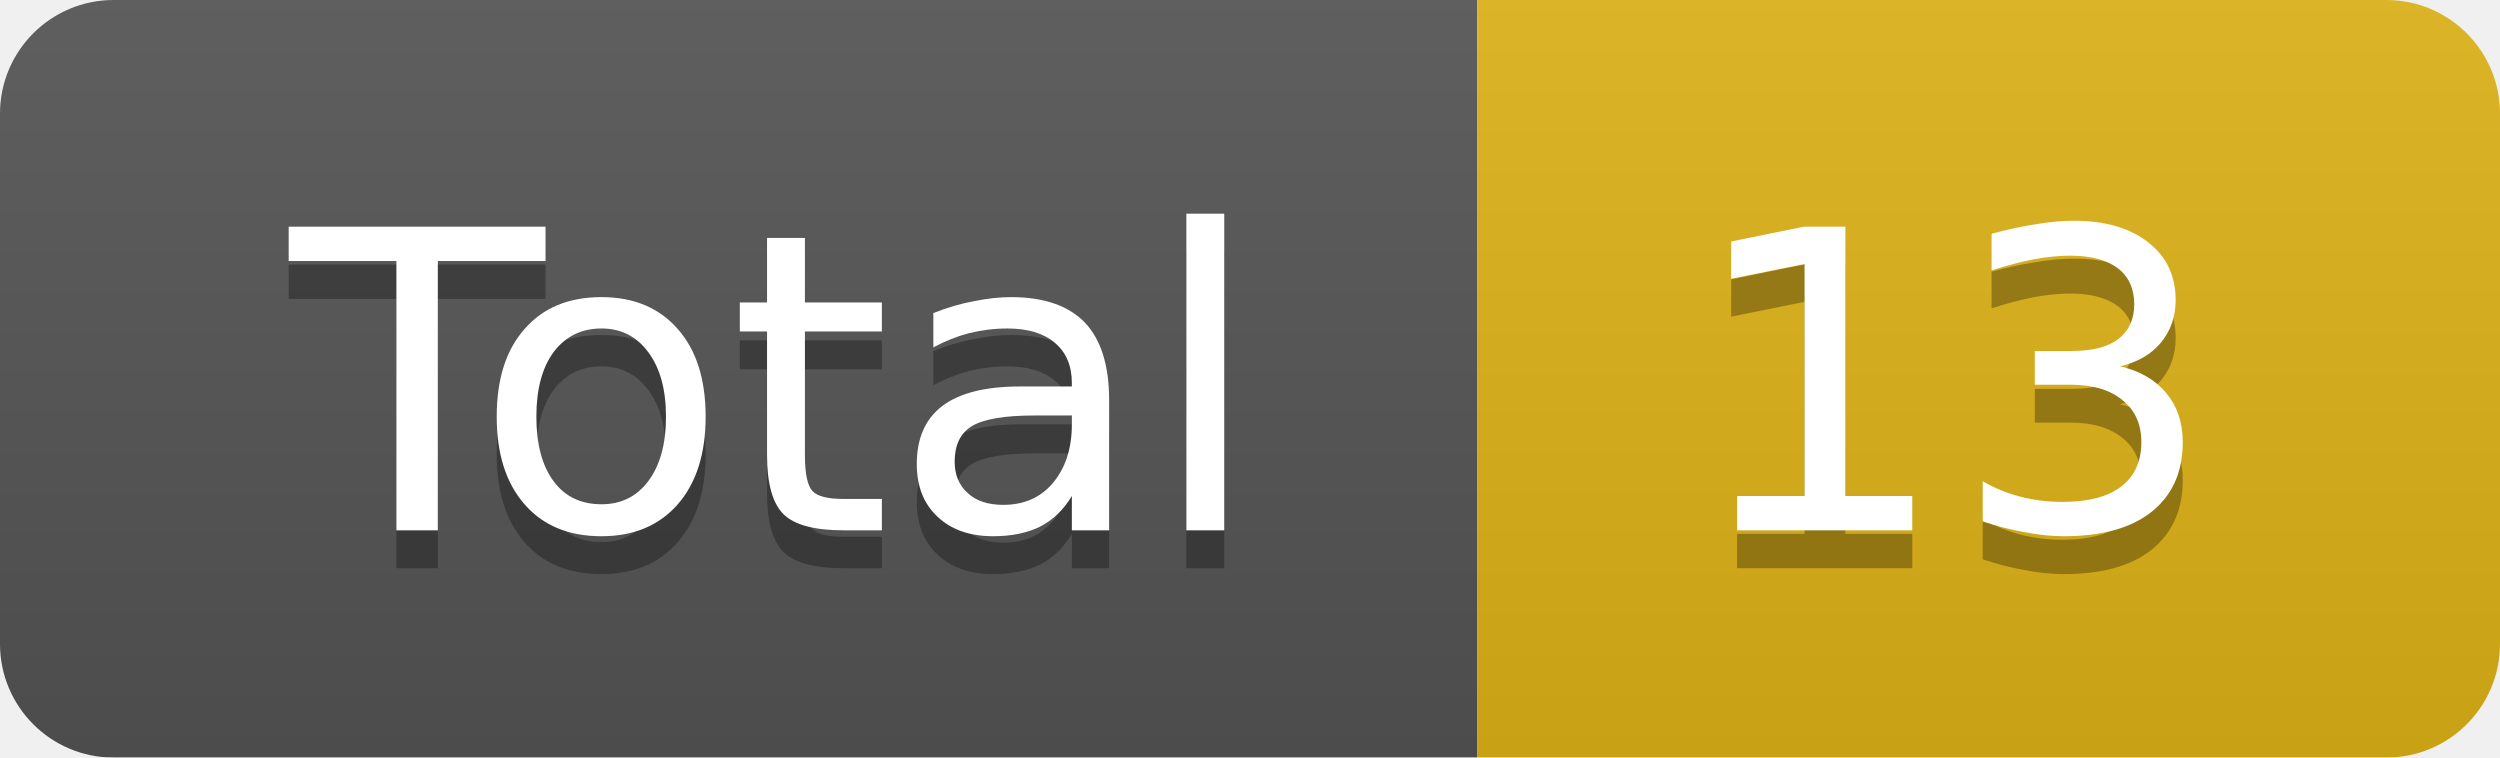
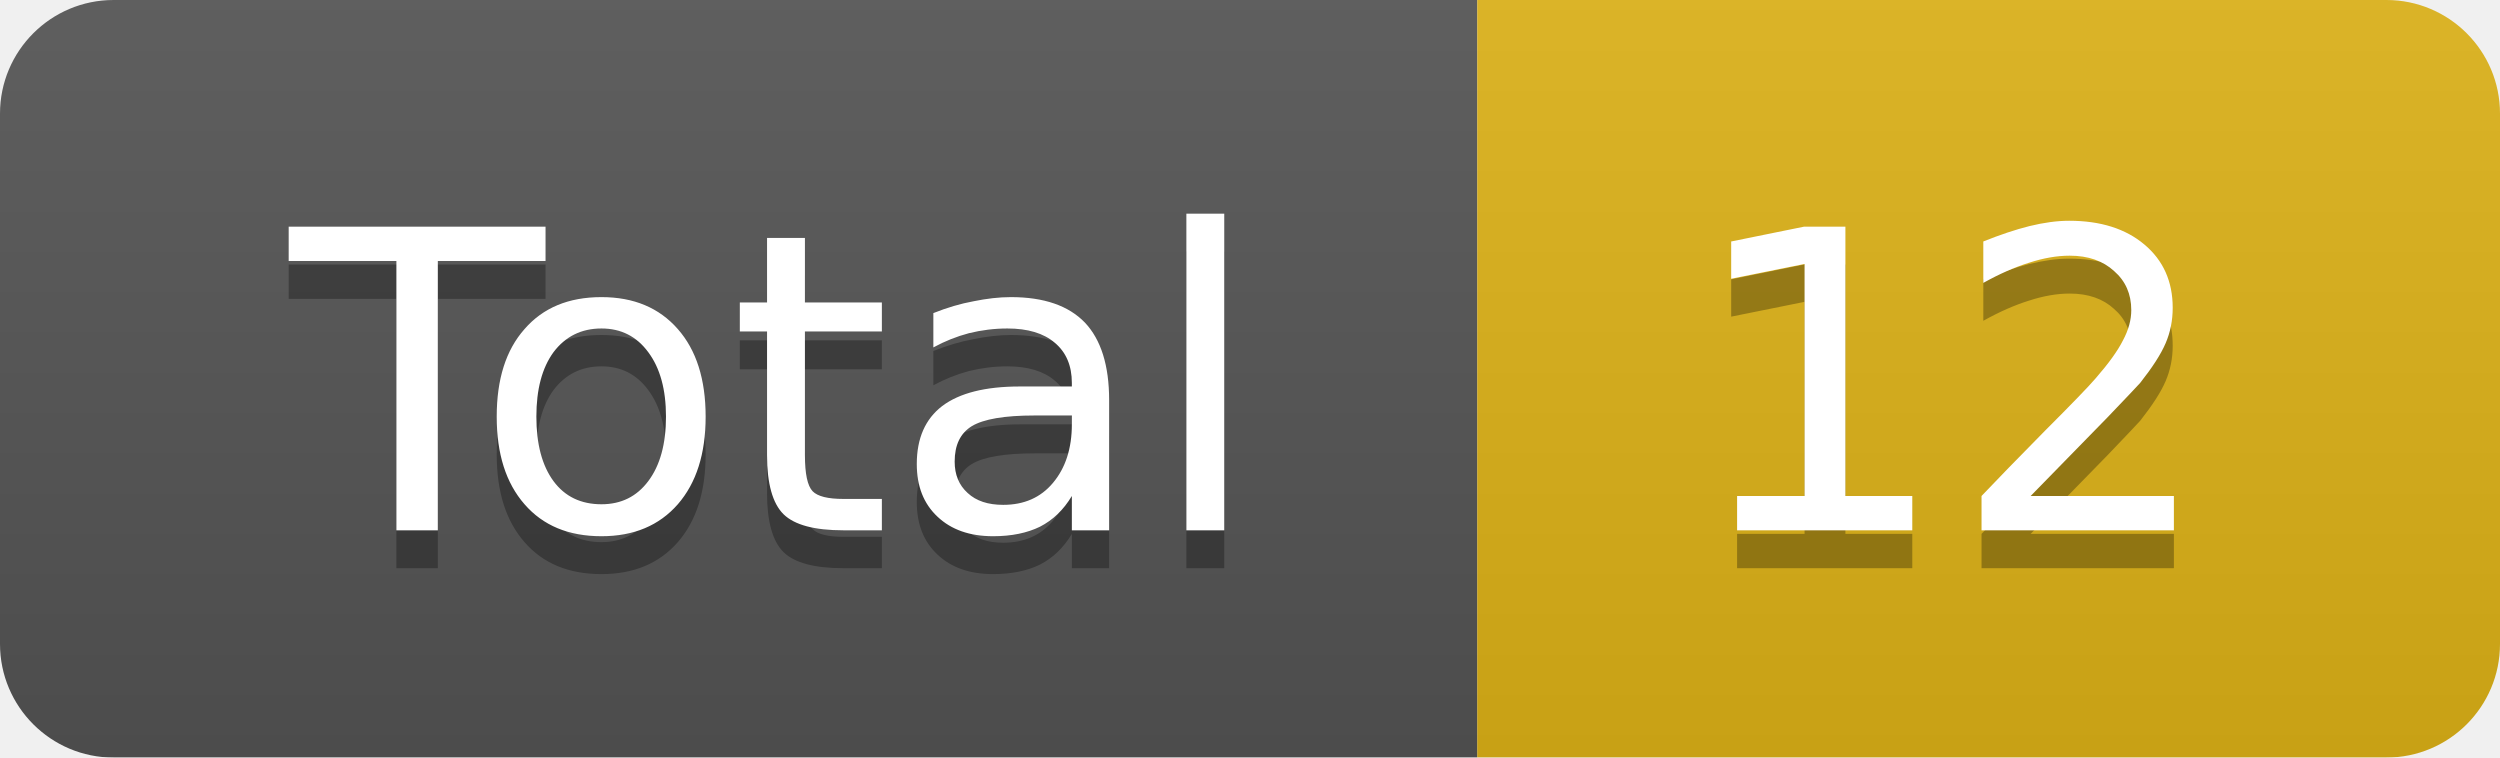
<svg xmlns="http://www.w3.org/2000/svg" width="66" height="20">
  <linearGradient id="smooth" x2="0" y2="100%">
    <stop offset="0" stop-color="#bbb" stop-opacity=".1" />
    <stop offset="1" stop-opacity=".1" />
  </linearGradient>
  <mask id="round">
    <rect width="66" height="20" rx="3" fill="#fff" />
  </mask>
  <g mask="url(#round)">
    <rect width="39" height="20" fill="#555" />
    <rect x="39" width="27" height="20" fill="#dfb317" />
    <rect width="66" height="20" fill="url(#smooth)" />
  </g>
  <g fill="#fff" text-anchor="middle" font-family="DejaVu Sans,Verdana,Geneva,sans-serif" font-size="11">
    <text x="20.5" y="15" fill="#010101" fill-opacity=".3">Total</text>
    <text x="20.5" y="14">Total</text>
-     <text x="51.5" y="15" fill="#010101" fill-opacity=".3">13</text>
-     <text x="51.5" y="14">13</text>
+     <text x="51.5" y="15" fill="#010101" fill-opacity=".3">12</text>
+     <text x="51.5" y="14">12</text>
  </g>
</svg>
